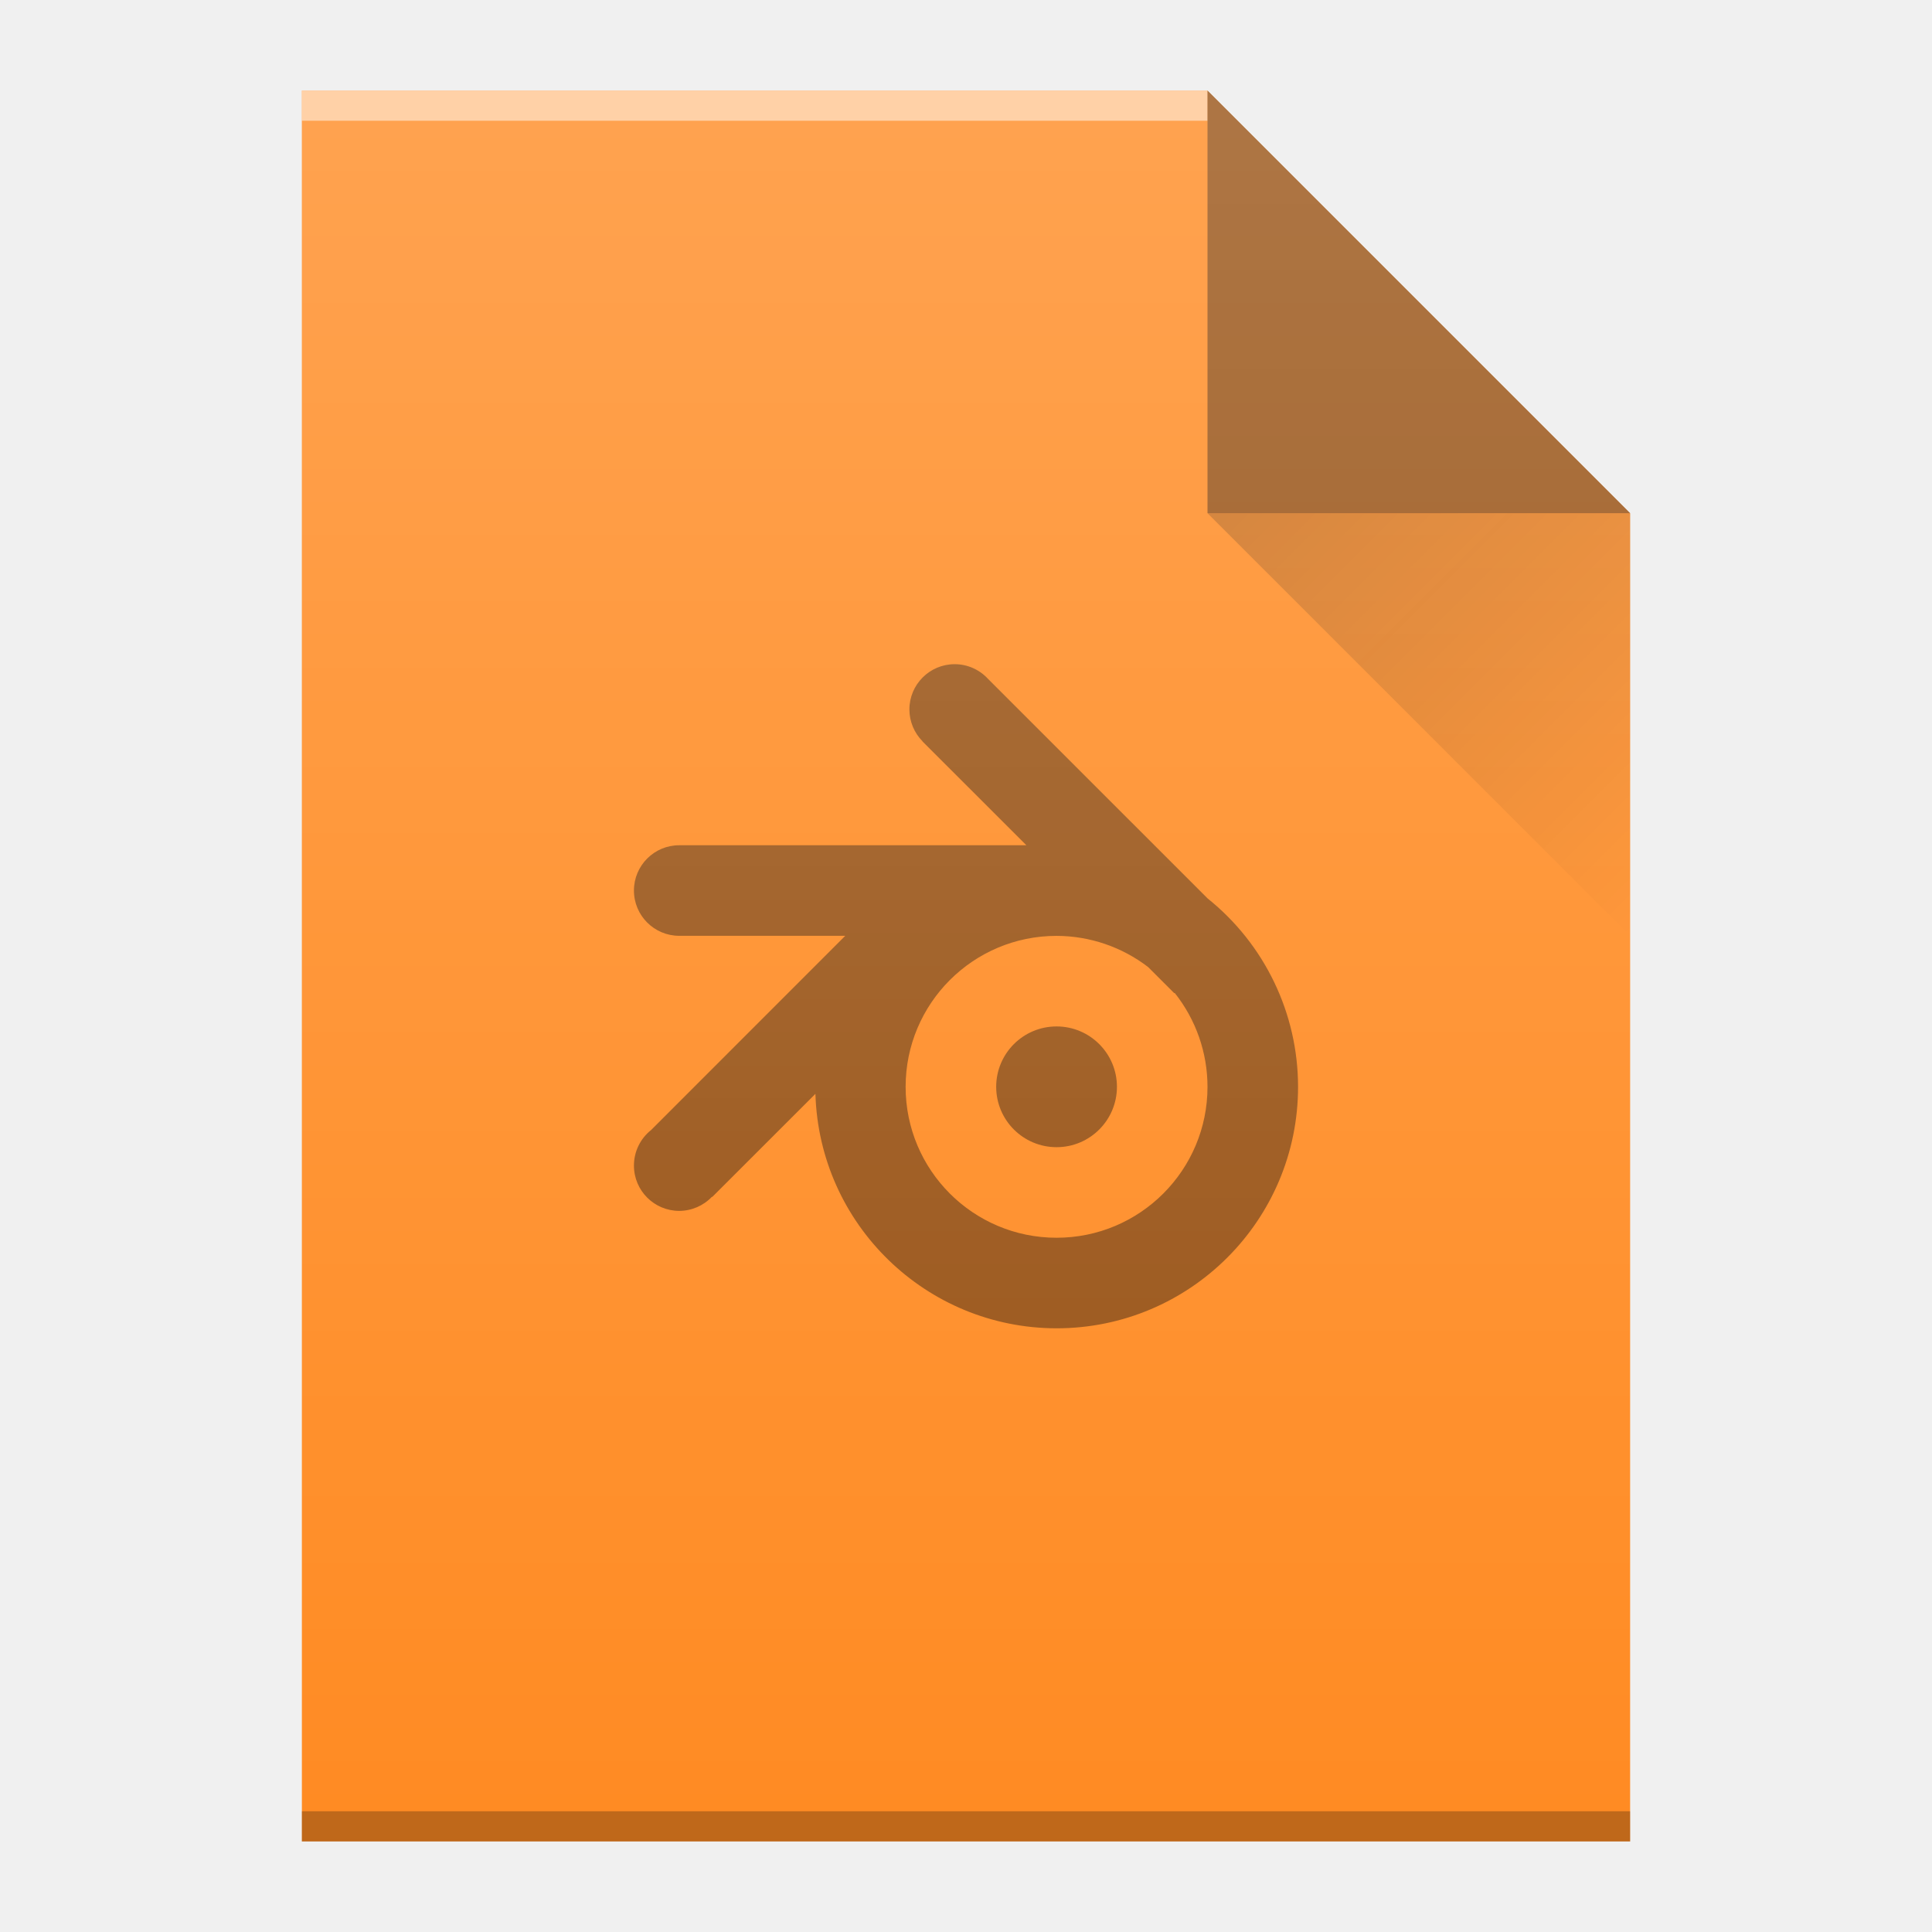
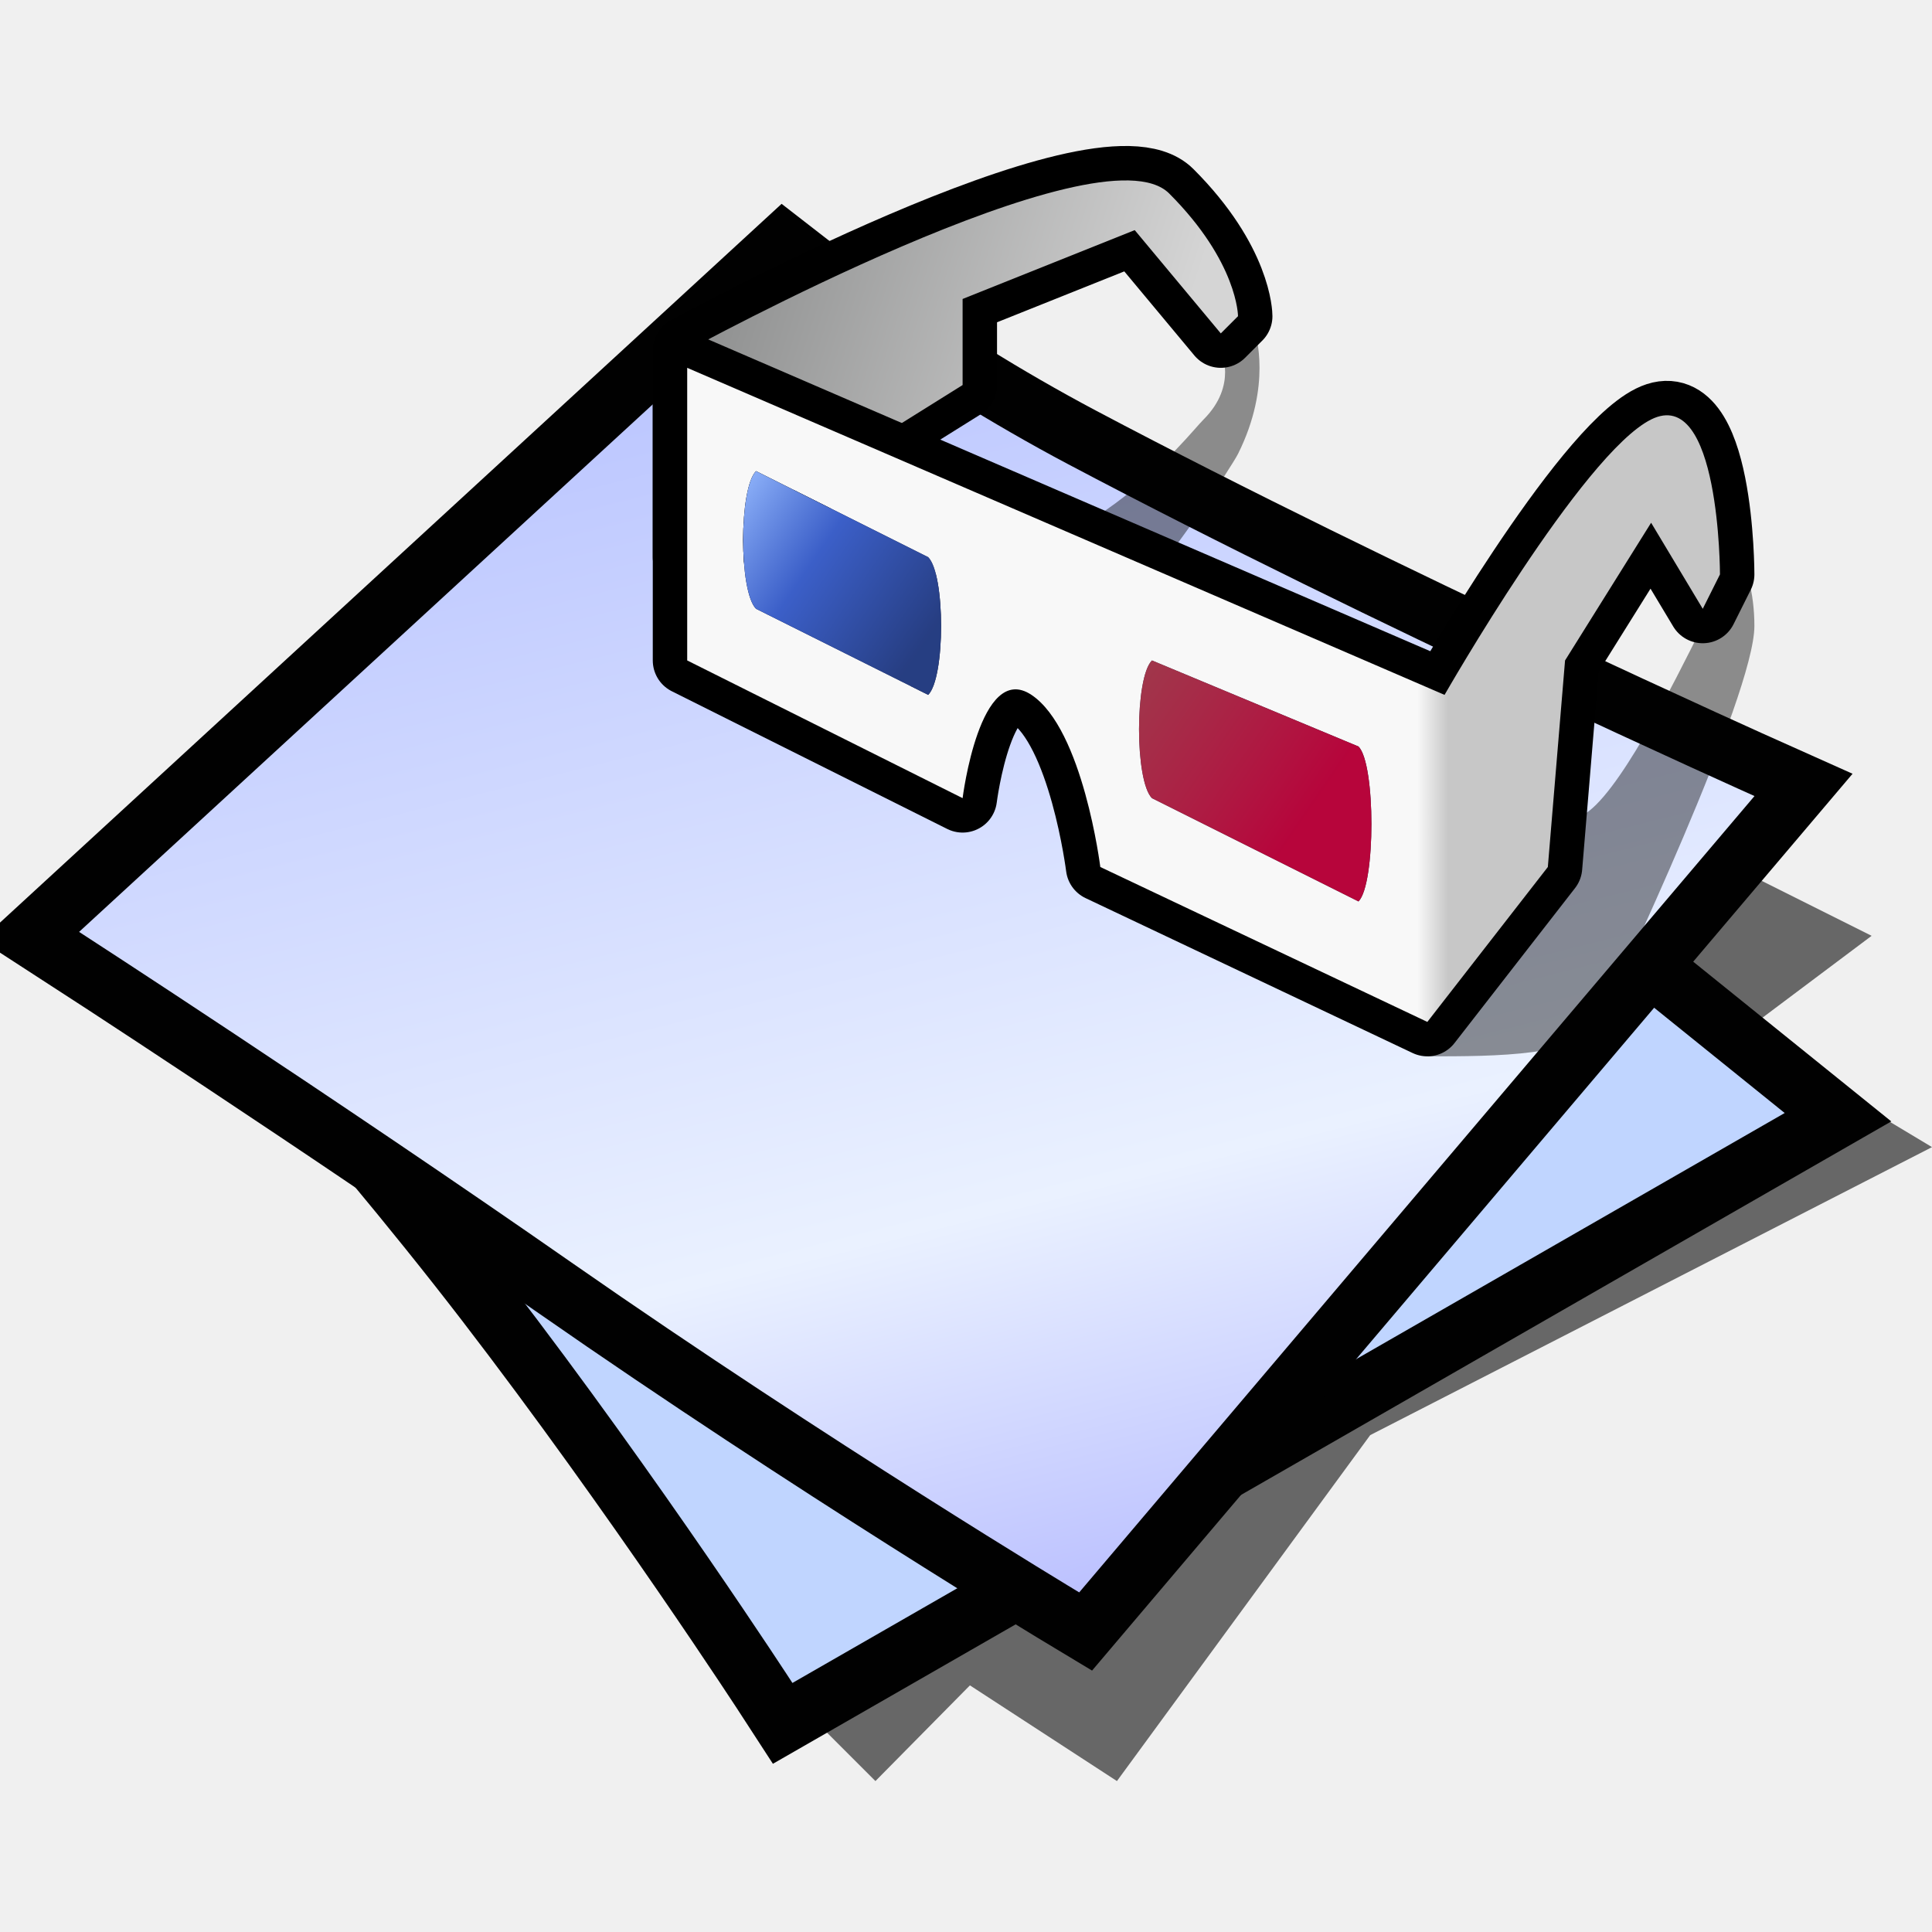
- <svg xmlns="http://www.w3.org/2000/svg" xmlns:xlink="http://www.w3.org/1999/xlink" width="64" viewBox="0 0 64 64" height="64">
-   <defs>
-     <linearGradient id="a" y1="17" y2="31" x1="40" x2="54" gradientUnits="userSpaceOnUse" gradientTransform="translate(46 162.36)">
-       <stop stop-color="#060606" />
-       <stop offset="1" stop-opacity="0" />
+ <svg xmlns="http://www.w3.org/2000/svg" version="1.1" width="64" height="64" color-interpolation="linearRGB" id="svg2">
+   <defs id="defs29">
+     <linearGradient id="linearGradient2423" gradientUnits="userSpaceOnUse" x1="83.05" y1="-5.55" x2="103.7" y2="26.91">
+       <stop offset="0" stop-color="#faf9d2" id="stop2425" />
+       <stop offset="1" stop-color="#dddb8f" id="stop2427" />
    </linearGradient>
-     <linearGradient id="b" y1="392.36" y2="336.36" x2="0" gradientUnits="userSpaceOnUse" gradientTransform="translate(-2-170)">
-       <stop stop-color="#ffffff" stop-opacity="0" />
-       <stop offset="1" stop-color="#ffffff" stop-opacity=".2" />
+     <linearGradient id="linearGradient2429" gradientUnits="userSpaceOnUse" x1="34.74" y1="6.06" x2="56.81" y2="23.28">
+       <stop offset="0" stop-color="#010101" id="stop2431" />
+       <stop offset="1" stop-color="#807e5d" id="stop2433" />
    </linearGradient>
-     <path id="c" d="m56 223.36v-58h30l14 14v44h-14z" />
+     <linearGradient y2="12.34" x2="95.37" y1="-20.7" x1="70.14" gradientUnits="userSpaceOnUse" id="gradient0-6">
+       <stop id="stop4218" stop-color="#c80505" offset="0" />
+       <stop id="stop4220" stop-color="#9d0404" offset="0.49" />
+       <stop id="stop4222" stop-color="#b40404" offset="1" />
+     </linearGradient>
+     <linearGradient y2="22.55" x2="102.64" y1="-7.12" x1="89.68" gradientUnits="userSpaceOnUse" id="gradient1-7">
+       <stop id="stop4229" stop-color="#ff3e3e" offset="0" />
+       <stop id="stop4231" stop-color="#f70606" offset="1" />
+     </linearGradient>
+     <linearGradient y2="3.46" x2="71.47" y1="-23.17" x1="47.25" gradientUnits="userSpaceOnUse" id="gradient2">
+       <stop id="stop4236" stop-color="#ff9090" offset="0" />
+       <stop id="stop4238" stop-color="#ff7575" offset="1" />
+     </linearGradient>
  </defs>
-   <g transform="translate(-46-162.36)">
-     <use fill="#ff8b23" xlink:href="#c" />
-     <g color-rendering="auto" color-interpolation-filters="linearRGB" shape-rendering="auto" image-rendering="auto" text-rendering="auto" color-interpolation="sRGB" color="#000000" transform="scale(1-1)">
-       <rect opacity=".5" x="56" y="-166.36" width="30" fill="#ffffff" height="1" />
-       <rect opacity=".25" x="56" y="-223.36" width="44" height="1" />
+   <g id="g4">
+     <path style="fill:#010101; fill-opacity:0.573" d="M27 57L29 59L32.13 55.83L37 59L45.39 47.54L64 38L59 35L61 37L36 49L27 57z            M58 34L62 31L58 29L55 32L58 34z" id="path6" />
+     <path style="fill:none; stroke:#010101; stroke-width:4" d="M6.25 30C6.25 30 11.87 36 16.87 42.5C21.87 49 26.25 55.75 26.25 55.75L59.12 36.87L32 15L6.25 30z" id="path8" />
+     <radialGradient id="gradient0" gradientUnits="userSpaceOnUse" cx="0" cy="0" r="64" gradientTransform="matrix(0.5714,0,0,0.3333,26,35)">
+       <stop offset="1" stop-color="#c0d5ff" id="stop11" />
+       <stop offset="0.489" stop-color="#896eff" id="stop13" />
+     </radialGradient>
+     <path style="fill:url(#gradient0)" d="M6.25 30C6.25 30 11.87 36 16.87 42.5C21.87 49 26.25 55.75 26.25 55.75L59.12 36.87L32 15L6.25 30z" id="path15" />
+     <path style="fill:none; stroke:#010101; stroke-width:4" d="M2.62 30.87C2.62 30.87 10.95 36.26 19 41.87C27.44 47.75 35.75 52.75 35.75 52.75L58.12 26.37C58.12 26.37 45.44 20.7 35.37 15.37C30.18 12.62 26 9.37 26 9.37L2.62 30.87z" id="path17" />
+     <linearGradient id="gradient1" gradientUnits="userSpaceOnUse" x1="105.45" y1="-23.42" x2="119.92" y2="34.32">
+       <stop offset="0" stop-color="#a5b1ff" id="stop20" />
+       <stop offset="0.739" stop-color="#eaf1ff" id="stop22" />
+       <stop offset="1" stop-color="#b3b8ff" id="stop24" />
+     </linearGradient>
+     <path style="fill:url(#gradient1)" d="M2.62 30.87C2.62 30.87 10.95 36.26 19 41.87C27.44 47.75 35.75 52.75 35.75 52.75L58.12 26.37C58.12 26.37 45.44 20.7 35.37 15.37C30.18 12.62 26 9.37 26 9.37L2.62 30.87z" id="path26" />
+   </g>
+   <g style="color-interpolation:linearRGB" id="g7555" transform="matrix(0.5701963,0,0,0.5701963,21.62401,2.491486)">
+     <g id="g7509">
+       <path id="path7511" d="m 45,57 c 4,0 9,0 10,-2 1,-2 9,-19 9,-23 0,-4 -2,-6 -2,-6 l -2,2 c 0,0 2,2 1.01,3.94 C 59.27,35.44 56,42 54,43 c -2,1 -6,1 -6,1 L 45,57 Z M 15,29 c 10,0 15.99,-8 17,-9 2,-2 1,-4 1,-4 l 2,-1 c 0,0 1,3 -1,7 -0.75,1.47 -13,20 -19,18 l 0,-11 z" style="fill:#010101;fill-opacity:0.42" />
+       <path id="path7513" d="m 2,16 c 0,0 24,-13.13 28,-9.13 4,4 4,7.13 4,7.13 L 33,15 28,9 18,13 18,18 2,28 2,16 Z" style="fill:none;stroke:#000000;stroke-width:4;stroke-linecap:round;stroke-linejoin:round" />
+       <linearGradient y2="-22.94" x2="42.89" y1="-30.82" x1="18.37" gradientUnits="userSpaceOnUse" id="gradient0-3">
+         <stop id="stop7516" stop-color="#919292" offset="0" />
+         <stop id="stop7518" stop-color="#d5d5d5" offset="1" />
+       </linearGradient>
+       <path id="path7520" d="m 2,16 c 0,0 24,-13.13 28,-9.13 4,4 4,7.13 4,7.13 L 33,15 28,9 18,13 18,18 2,28 2,16 Z" style="fill:url(#gradient0-3)" />
+       <path id="path7522" d="m 46,36 c 0,0 8,-14 12,-16 4,-2 4,9 4,9 l -1,2 -3,-5 -5,8 -1,12 -7,9 -19,-9 c 0,0 -1,-8 -4,-10 -3,-2 -4,6 -4,6 L 2,34 2,17 46,36 Z" style="fill:none;stroke:#000000;stroke-width:4;stroke-linecap:round;stroke-linejoin:round" />
+       <linearGradient y2="-23" x2="52" y1="-23" x1="40" gradientUnits="userSpaceOnUse" id="gradient1-6">
+         <stop id="stop7525" stop-color="#f8f8f8" offset="0.369" />
+         <stop id="stop7527" stop-color="#c7c7c7" offset="0.518" />
+       </linearGradient>
+       <path id="path7529" d="m 46,36 c 0,0 8,-14 12,-16 4,-2 4,9 4,9 l -1,2 -3,-5 -5,8 -1,12 -7,9 -19,-9 c 0,0 -1,-8 -4,-10 -3,-2 -4,6 -4,6 L 2,34 2,17 46,36 Z M 29,34 c -1,1 -1,7 0,8 l 12,6 c 1,-1 1,-8 0,-9 L 29,34 Z M 6,23 c -1,1 -1,7 0,8 l 10,5 c 1,-1 1,-7 0,-8 L 6,23 Z" style="fill:url(#gradient1-6)" />
+       <path id="path7531" d="m 6,23 c -1,1 -1,7 0,8 l 10,5 c 1,-1 1,-7 0,-8 L 6,23 Z m 23,11 c -1,1 -1,7 0,8 l 12,6 c 1,-1 1,-8 0,-9 L 29,34 Z" style="fill:#000000" />
+       <linearGradient y2="9.56" x2="31.86" y1="0.81" x1="19.13" gradientUnits="userSpaceOnUse" id="gradient2-7">
+         <stop id="stop7534" stop-color="#97bbff" offset="0.051" />
+         <stop id="stop7536" stop-opacity="0.914" stop-color="#4168db" offset="0.482" />
+         <stop id="stop7538" stop-opacity="0.592" stop-color="#4168db" offset="1" />
+       </linearGradient>
+       <path id="path7540" d="m 6,23 c -1,1 -1,7 0,8 l 10,5 c 1,-1 1,-7 0,-8 L 6,23 Z" style="fill:url(#gradient2-7)" />
+       <linearGradient y2="-37.23" x2="95.97" y1="-48.49" x1="79.6" gradientUnits="userSpaceOnUse" id="gradient3">
+         <stop id="stop7543" stop-opacity="0.624" stop-color="#f56a7d" offset="0.051" />
+         <stop id="stop7545" stop-opacity="0.78" stop-color="#ea064c" offset="0.882" />
+       </linearGradient>
+       <path id="path7547" d="m 29,34 c -1,1 -1,7 0,8 l 12,6 c 1,-1 1,-8 0,-9 L 29,34 Z" style="fill:url(#gradient3)" />
    </g>
-     <g fill-rule="evenodd">
-       <path opacity=".4" d="m100 179.36l-14-14v14z" />
-       <path opacity=".2" fill="url(#a)" d="m86 179.36l14 14v-14z" />
-     </g>
-     <path opacity=".4" color-interpolation-filters="linearRGB" color="#000000" image-rendering="auto" color-rendering="auto" d="m77.625 184.362a1.5 1.5 0 0 0 -1.5 1.5 1.5 1.5 0 0 0 .436 1.055l-.004.002L80 190.36h-11.5a1.5 1.5 0 0 0 -1.5 1.5 1.5 1.5 0 0 0 1.5 1.5h5.5l-6.432 6.434A1.5 1.5 0 0 0 67 200.972a1.5 1.5 0 0 0 1.5 1.5 1.5 1.5 0 0 0 1.084 -.467c.004.003.005.003.01.006l3.418-3.416A8 8 0 0 0 81 206.362a8 8 0 0 0 8 -8 8 8 0 0 0 -2.996 -6.24l-7.271-7.27a1.5 1.5 0 0 1 -.002 -.002A1.5 1.5 0 0 0 77.625 184.362m3.375 9a5 5 0 0 1 3.033 1.033l.867.867.012-.012A5 5 0 0 1 86 198.362a5 5 0 0 1 -5 5 5 5 0 0 1 -5 -5 5 5 0 0 1 5 -5m0 3a2 2 0 0 0 -2 2 2 2 0 0 0 2 2 2 2 0 0 0 2 -2 2 2 0 0 0 -2 -2" color-interpolation="sRGB" text-rendering="auto" shape-rendering="auto" />
-     <use fill="url(#b)" xlink:href="#c" />
  </g>
</svg>
